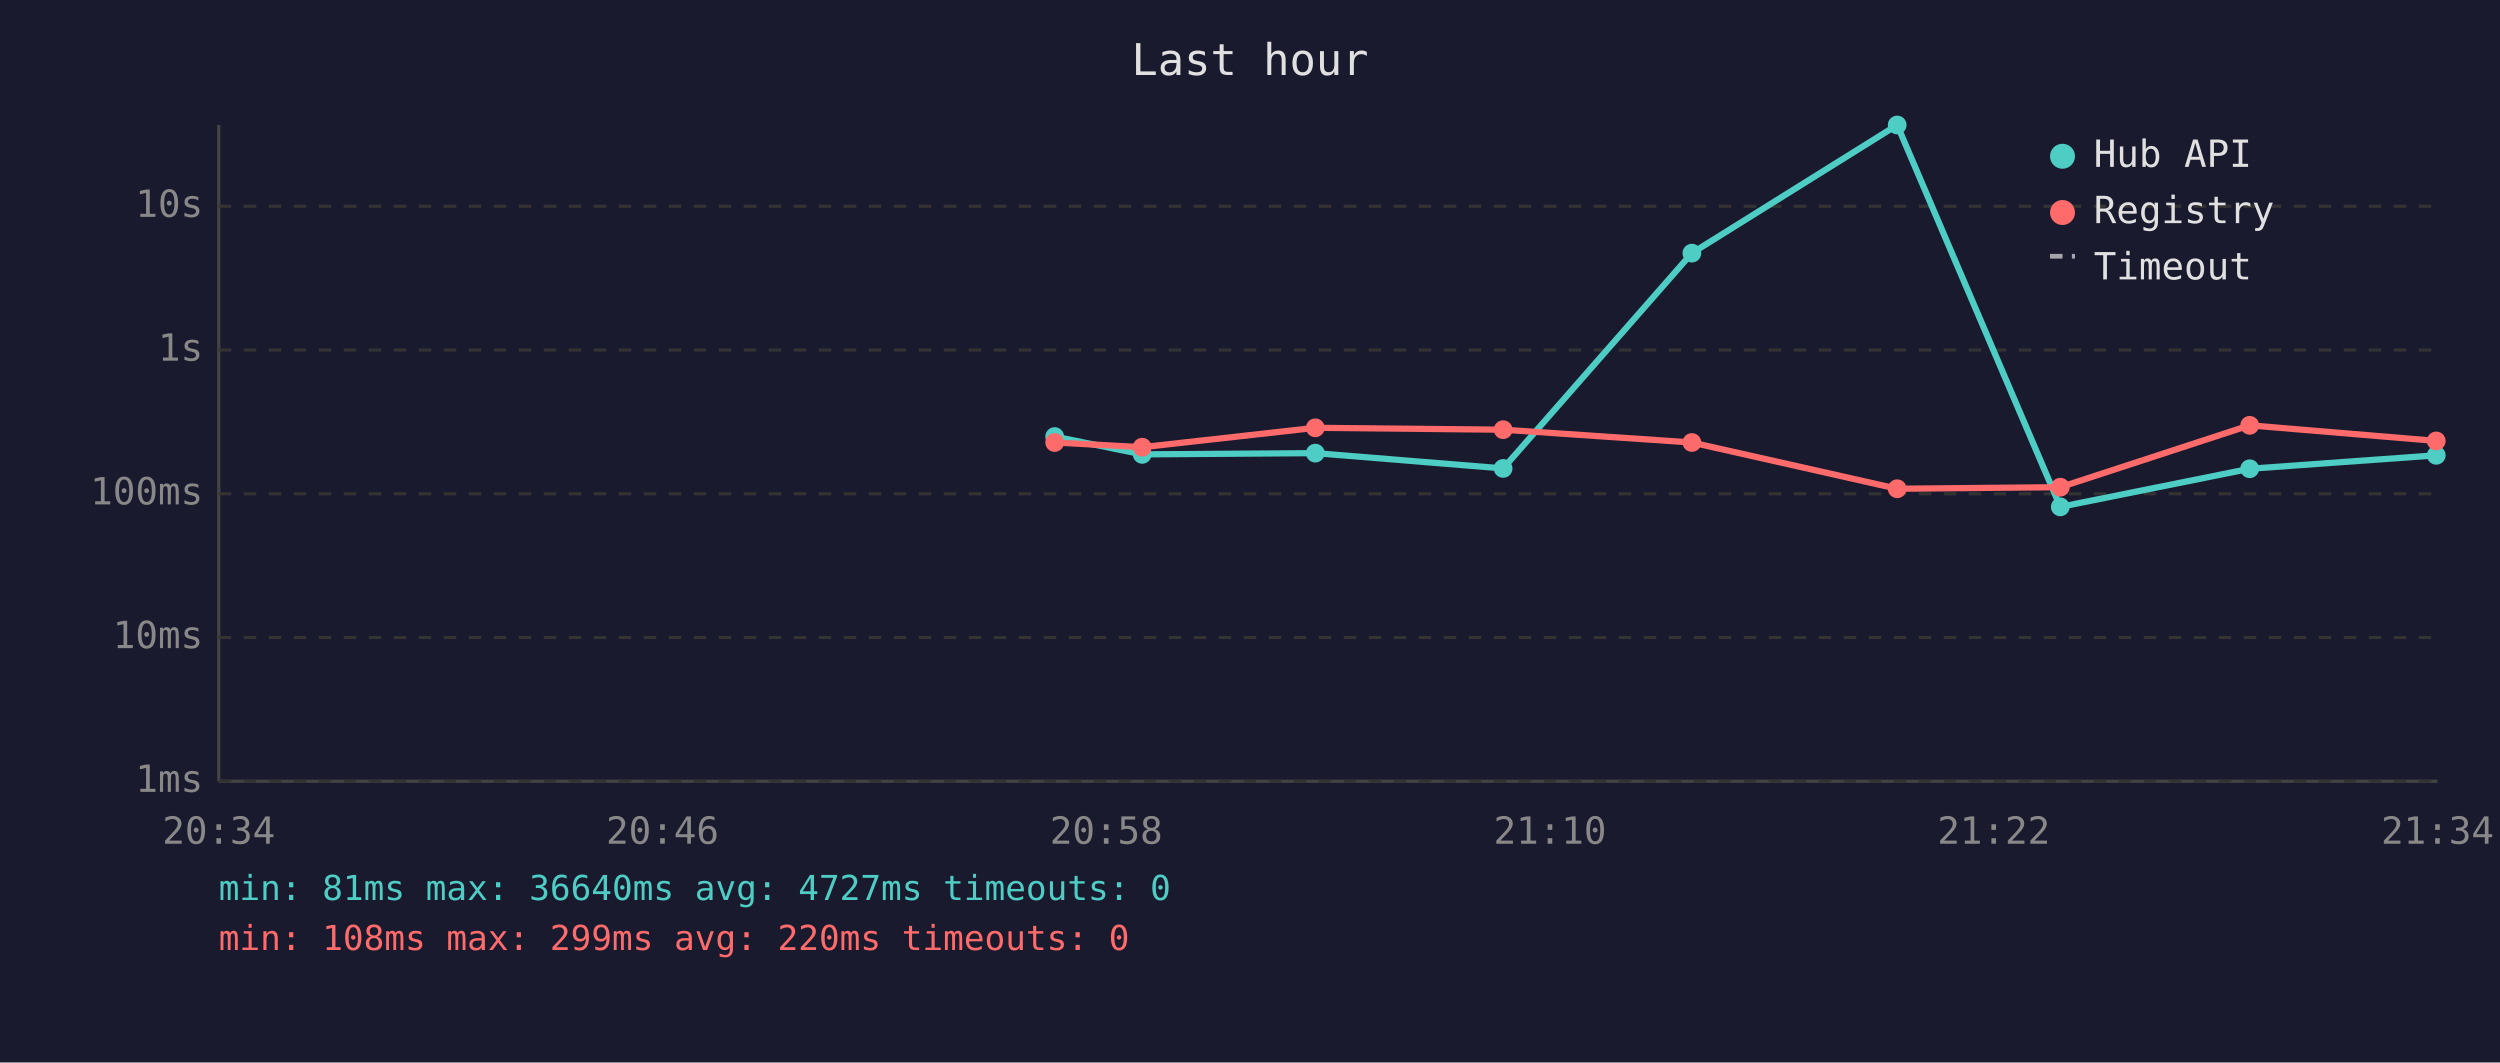
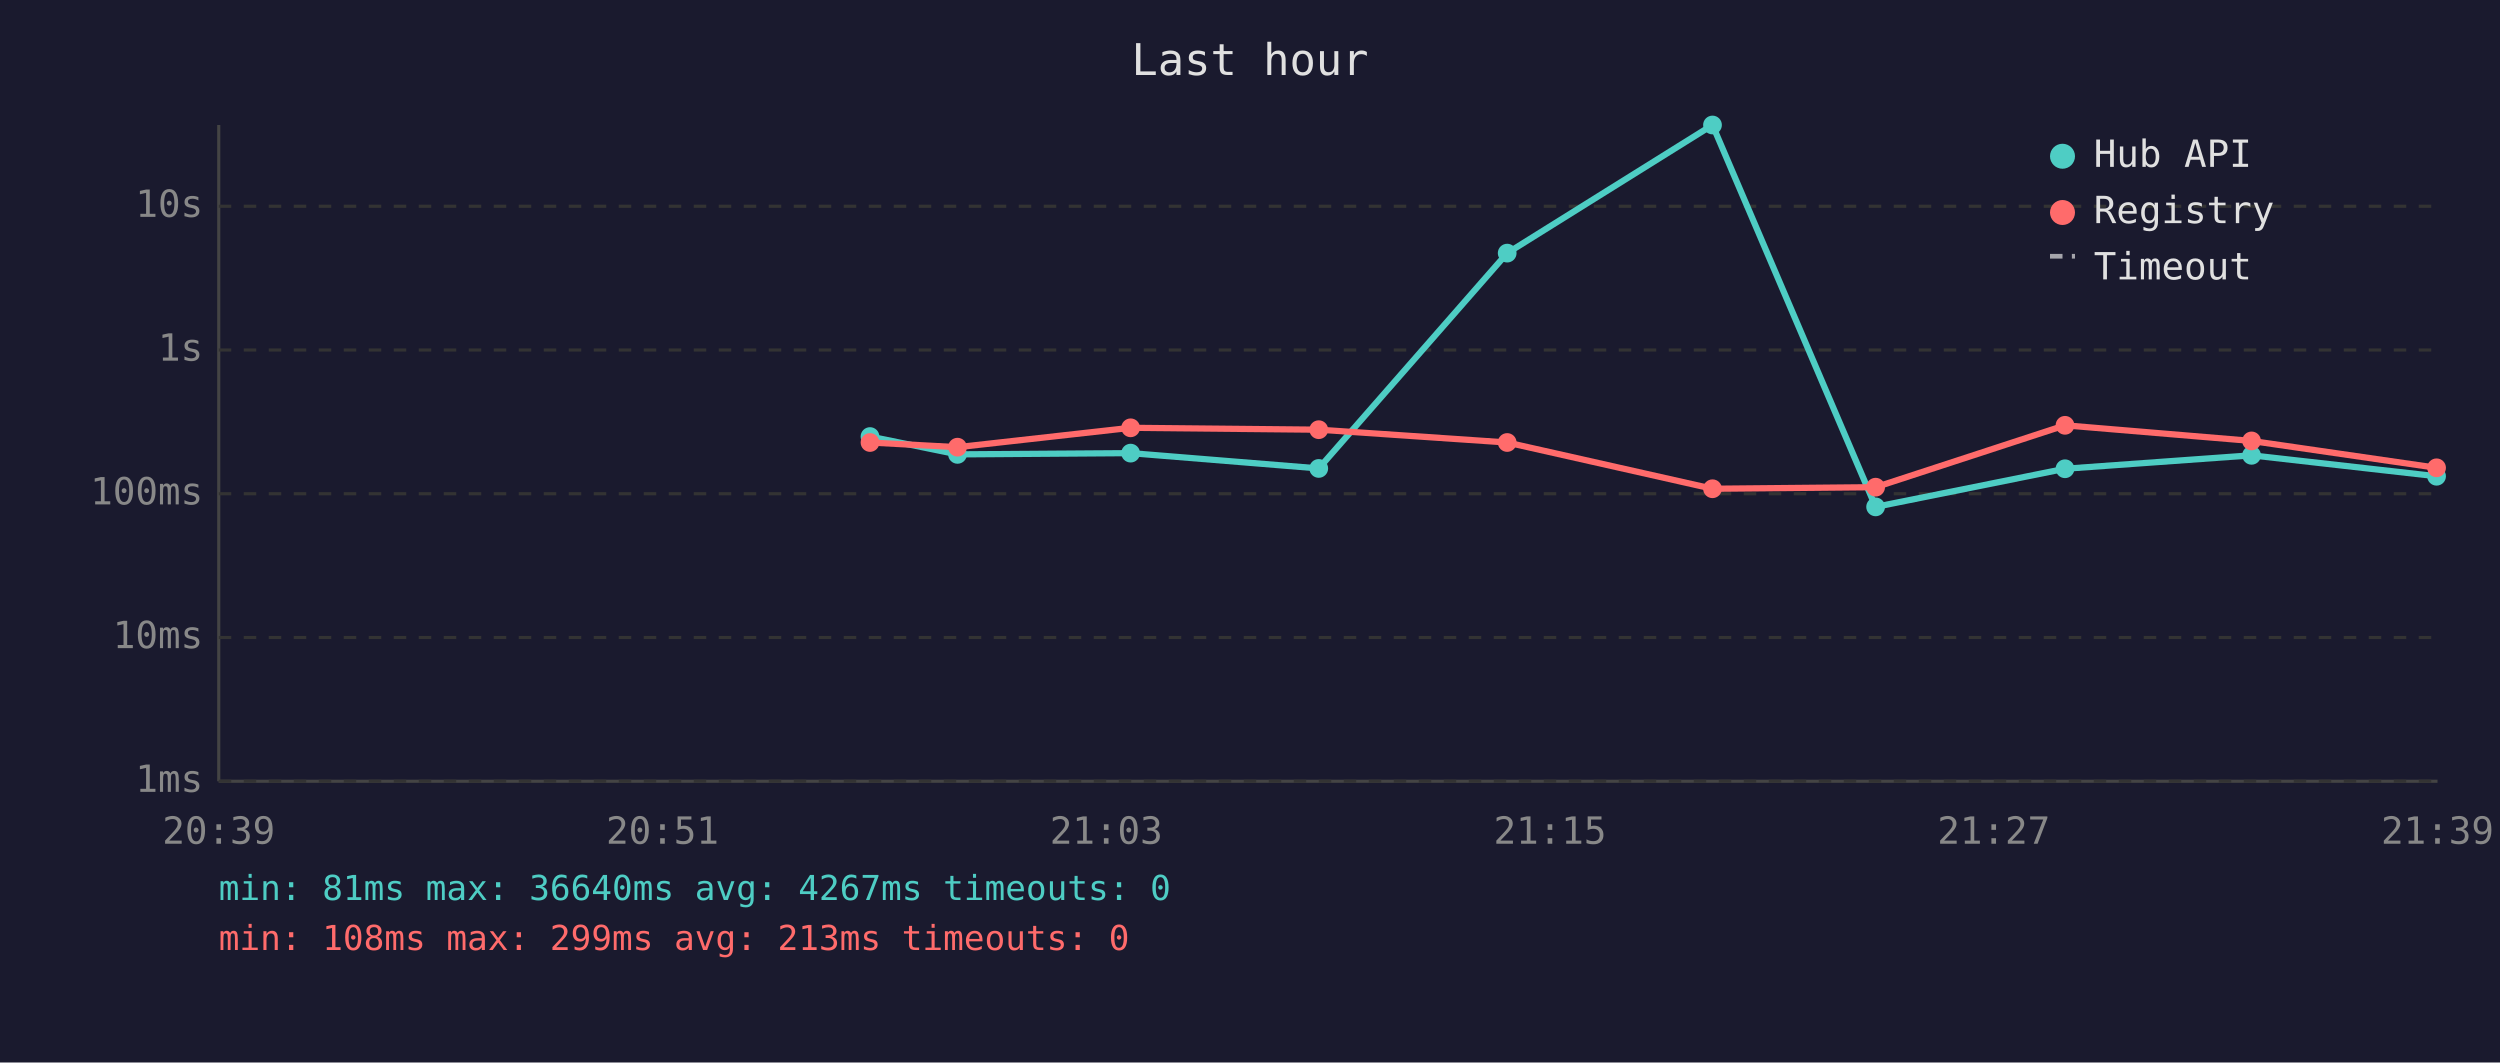
<svg xmlns="http://www.w3.org/2000/svg" viewBox="0 0 800 340" font-family="monospace" font-size="12">
  <rect width="800" height="340" fill="#1a1a2e" />
  <text x="400" y="24" fill="#e0e0e0" font-size="14" text-anchor="middle">Last hour</text>
  <line x1="70" y1="40" x2="70" y2="250" stroke="#444" stroke-width="1" />
  <line x1="70" y1="250" x2="780" y2="250" stroke="#444" stroke-width="1" />
  <line x1="70" y1="250" x2="780" y2="250" stroke="#333" stroke-width="1" stroke-dasharray="4" />
  <text x="65" y="250" fill="#888" text-anchor="end" dominant-baseline="middle">1ms</text>
  <line x1="70" y1="204" x2="780" y2="204" stroke="#333" stroke-width="1" stroke-dasharray="4" />
  <text x="65" y="204" fill="#888" text-anchor="end" dominant-baseline="middle">10ms</text>
  <line x1="70" y1="158" x2="780" y2="158" stroke="#333" stroke-width="1" stroke-dasharray="4" />
  <text x="65" y="158" fill="#888" text-anchor="end" dominant-baseline="middle">100ms</text>
  <line x1="70" y1="112" x2="780" y2="112" stroke="#333" stroke-width="1" stroke-dasharray="4" />
  <text x="65" y="112" fill="#888" text-anchor="end" dominant-baseline="middle">1s</text>
  <line x1="70" y1="66" x2="780" y2="66" stroke="#333" stroke-width="1" stroke-dasharray="4" />
  <text x="65" y="66" fill="#888" text-anchor="end" dominant-baseline="middle">10s</text>
-   <text x="70" y="270" fill="#888" text-anchor="middle">20:34</text>
-   <text x="212" y="270" fill="#888" text-anchor="middle">20:46</text>
-   <text x="354" y="270" fill="#888" text-anchor="middle">20:58</text>
-   <text x="496" y="270" fill="#888" text-anchor="middle">21:10</text>
-   <text x="638" y="270" fill="#888" text-anchor="middle">21:22</text>
-   <text x="780" y="270" fill="#888" text-anchor="middle">21:34</text>
-   <polyline points="337.5,139.7 365.5,145.4 420.9,145.0 481.0,149.9 541.4,81.0 607.1,40.0 659.3,162.2 719.9,150.0 779.6,145.7" fill="none" stroke="#4ecdc4" stroke-width="2" opacity="1" />
-   <circle cx="337.5" cy="139.7" r="3" fill="#4ecdc4" />
-   <circle cx="365.5" cy="145.4" r="3" fill="#4ecdc4" />
-   <circle cx="420.9" cy="145.0" r="3" fill="#4ecdc4" />
-   <circle cx="481.0" cy="149.9" r="3" fill="#4ecdc4" />
-   <circle cx="541.4" cy="81.0" r="3" fill="#4ecdc4" />
-   <circle cx="607.1" cy="40.0" r="3" fill="#4ecdc4" />
-   <circle cx="659.3" cy="162.2" r="3" fill="#4ecdc4" />
-   <circle cx="719.9" cy="150.0" r="3" fill="#4ecdc4" />
-   <circle cx="779.6" cy="145.7" r="3" fill="#4ecdc4" />
-   <polyline points="337.5,141.6 365.5,143.1 420.9,136.9 481.0,137.5 541.4,141.6 607.1,156.4 659.3,155.9 719.9,136.1 779.6,141.1" fill="none" stroke="#ff6b6b" stroke-width="2" opacity="1" />
-   <circle cx="337.5" cy="141.6" r="3" fill="#ff6b6b" />
-   <circle cx="365.5" cy="143.1" r="3" fill="#ff6b6b" />
-   <circle cx="420.9" cy="136.9" r="3" fill="#ff6b6b" />
-   <circle cx="481.0" cy="137.5" r="3" fill="#ff6b6b" />
-   <circle cx="541.4" cy="141.6" r="3" fill="#ff6b6b" />
-   <circle cx="607.1" cy="156.4" r="3" fill="#ff6b6b" />
-   <circle cx="659.3" cy="155.9" r="3" fill="#ff6b6b" />
-   <circle cx="719.9" cy="136.1" r="3" fill="#ff6b6b" />
-   <circle cx="779.6" cy="141.1" r="3" fill="#ff6b6b" />
+   <text x="70" y="270" fill="#888" text-anchor="middle">20:39</text>
+   <text x="212" y="270" fill="#888" text-anchor="middle">20:51</text>
+   <text x="354" y="270" fill="#888" text-anchor="middle">21:03</text>
+   <text x="496" y="270" fill="#888" text-anchor="middle">21:15</text>
+   <text x="638" y="270" fill="#888" text-anchor="middle">21:27</text>
+   <text x="780" y="270" fill="#888" text-anchor="middle">21:39</text>
+   <polyline points="278.4,139.7 306.4,145.4 361.8,145.0 422.0,149.9 482.3,81.0 548.0,40.0 600.2,162.2 660.8,150.0 720.5,145.7 779.7,152.4" fill="none" stroke="#4ecdc4" stroke-width="2" opacity="1" />
+   <circle cx="278.4" cy="139.7" r="3" fill="#4ecdc4" />
+   <circle cx="306.4" cy="145.4" r="3" fill="#4ecdc4" />
+   <circle cx="361.8" cy="145.0" r="3" fill="#4ecdc4" />
+   <circle cx="422.0" cy="149.9" r="3" fill="#4ecdc4" />
+   <circle cx="482.3" cy="81.0" r="3" fill="#4ecdc4" />
+   <circle cx="548.0" cy="40.0" r="3" fill="#4ecdc4" />
+   <circle cx="600.2" cy="162.2" r="3" fill="#4ecdc4" />
+   <circle cx="660.8" cy="150.0" r="3" fill="#4ecdc4" />
+   <circle cx="720.5" cy="145.7" r="3" fill="#4ecdc4" />
+   <circle cx="779.7" cy="152.4" r="3" fill="#4ecdc4" />
+   <polyline points="278.4,141.6 306.4,143.1 361.8,136.9 422.0,137.5 482.3,141.6 548.0,156.4 600.2,155.9 660.8,136.1 720.5,141.1 779.7,149.7" fill="none" stroke="#ff6b6b" stroke-width="2" opacity="1" />
+   <circle cx="278.4" cy="141.6" r="3" fill="#ff6b6b" />
+   <circle cx="306.4" cy="143.1" r="3" fill="#ff6b6b" />
+   <circle cx="361.8" cy="136.9" r="3" fill="#ff6b6b" />
+   <circle cx="422.0" cy="137.5" r="3" fill="#ff6b6b" />
+   <circle cx="482.3" cy="141.6" r="3" fill="#ff6b6b" />
+   <circle cx="548.0" cy="156.4" r="3" fill="#ff6b6b" />
+   <circle cx="600.2" cy="155.9" r="3" fill="#ff6b6b" />
+   <circle cx="660.8" cy="136.1" r="3" fill="#ff6b6b" />
+   <circle cx="720.5" cy="141.1" r="3" fill="#ff6b6b" />
+   <circle cx="779.7" cy="149.7" r="3" fill="#ff6b6b" />
  <circle cx="660" cy="50" r="4" fill="#4ecdc4" />
  <text x="670" y="50" fill="#e0e0e0" dominant-baseline="middle">Hub API</text>
  <circle cx="660" cy="68" r="4" fill="#ff6b6b" />
  <text x="670" y="68" fill="#e0e0e0" dominant-baseline="middle">Registry</text>
  <line x1="656" y1="82" x2="664" y2="82" stroke="#e0e0e0" stroke-width="1.5" stroke-dasharray="4,3" opacity="0.7" />
  <text x="670" y="86" fill="#e0e0e0" dominant-baseline="middle">Timeout</text>
-   <text x="70" y="288" fill="#4ecdc4" font-size="11">min: 81ms  max: 36640ms  avg: 4727ms  timeouts: 0</text>
-   <text x="70" y="304" fill="#ff6b6b" font-size="11">min: 108ms  max: 299ms  avg: 220ms  timeouts: 0</text>
+   <text x="70" y="288" fill="#4ecdc4" font-size="11">min: 81ms  max: 36640ms  avg: 4267ms  timeouts: 0</text>
+   <text x="70" y="304" fill="#ff6b6b" font-size="11">min: 108ms  max: 299ms  avg: 213ms  timeouts: 0</text>
</svg>
